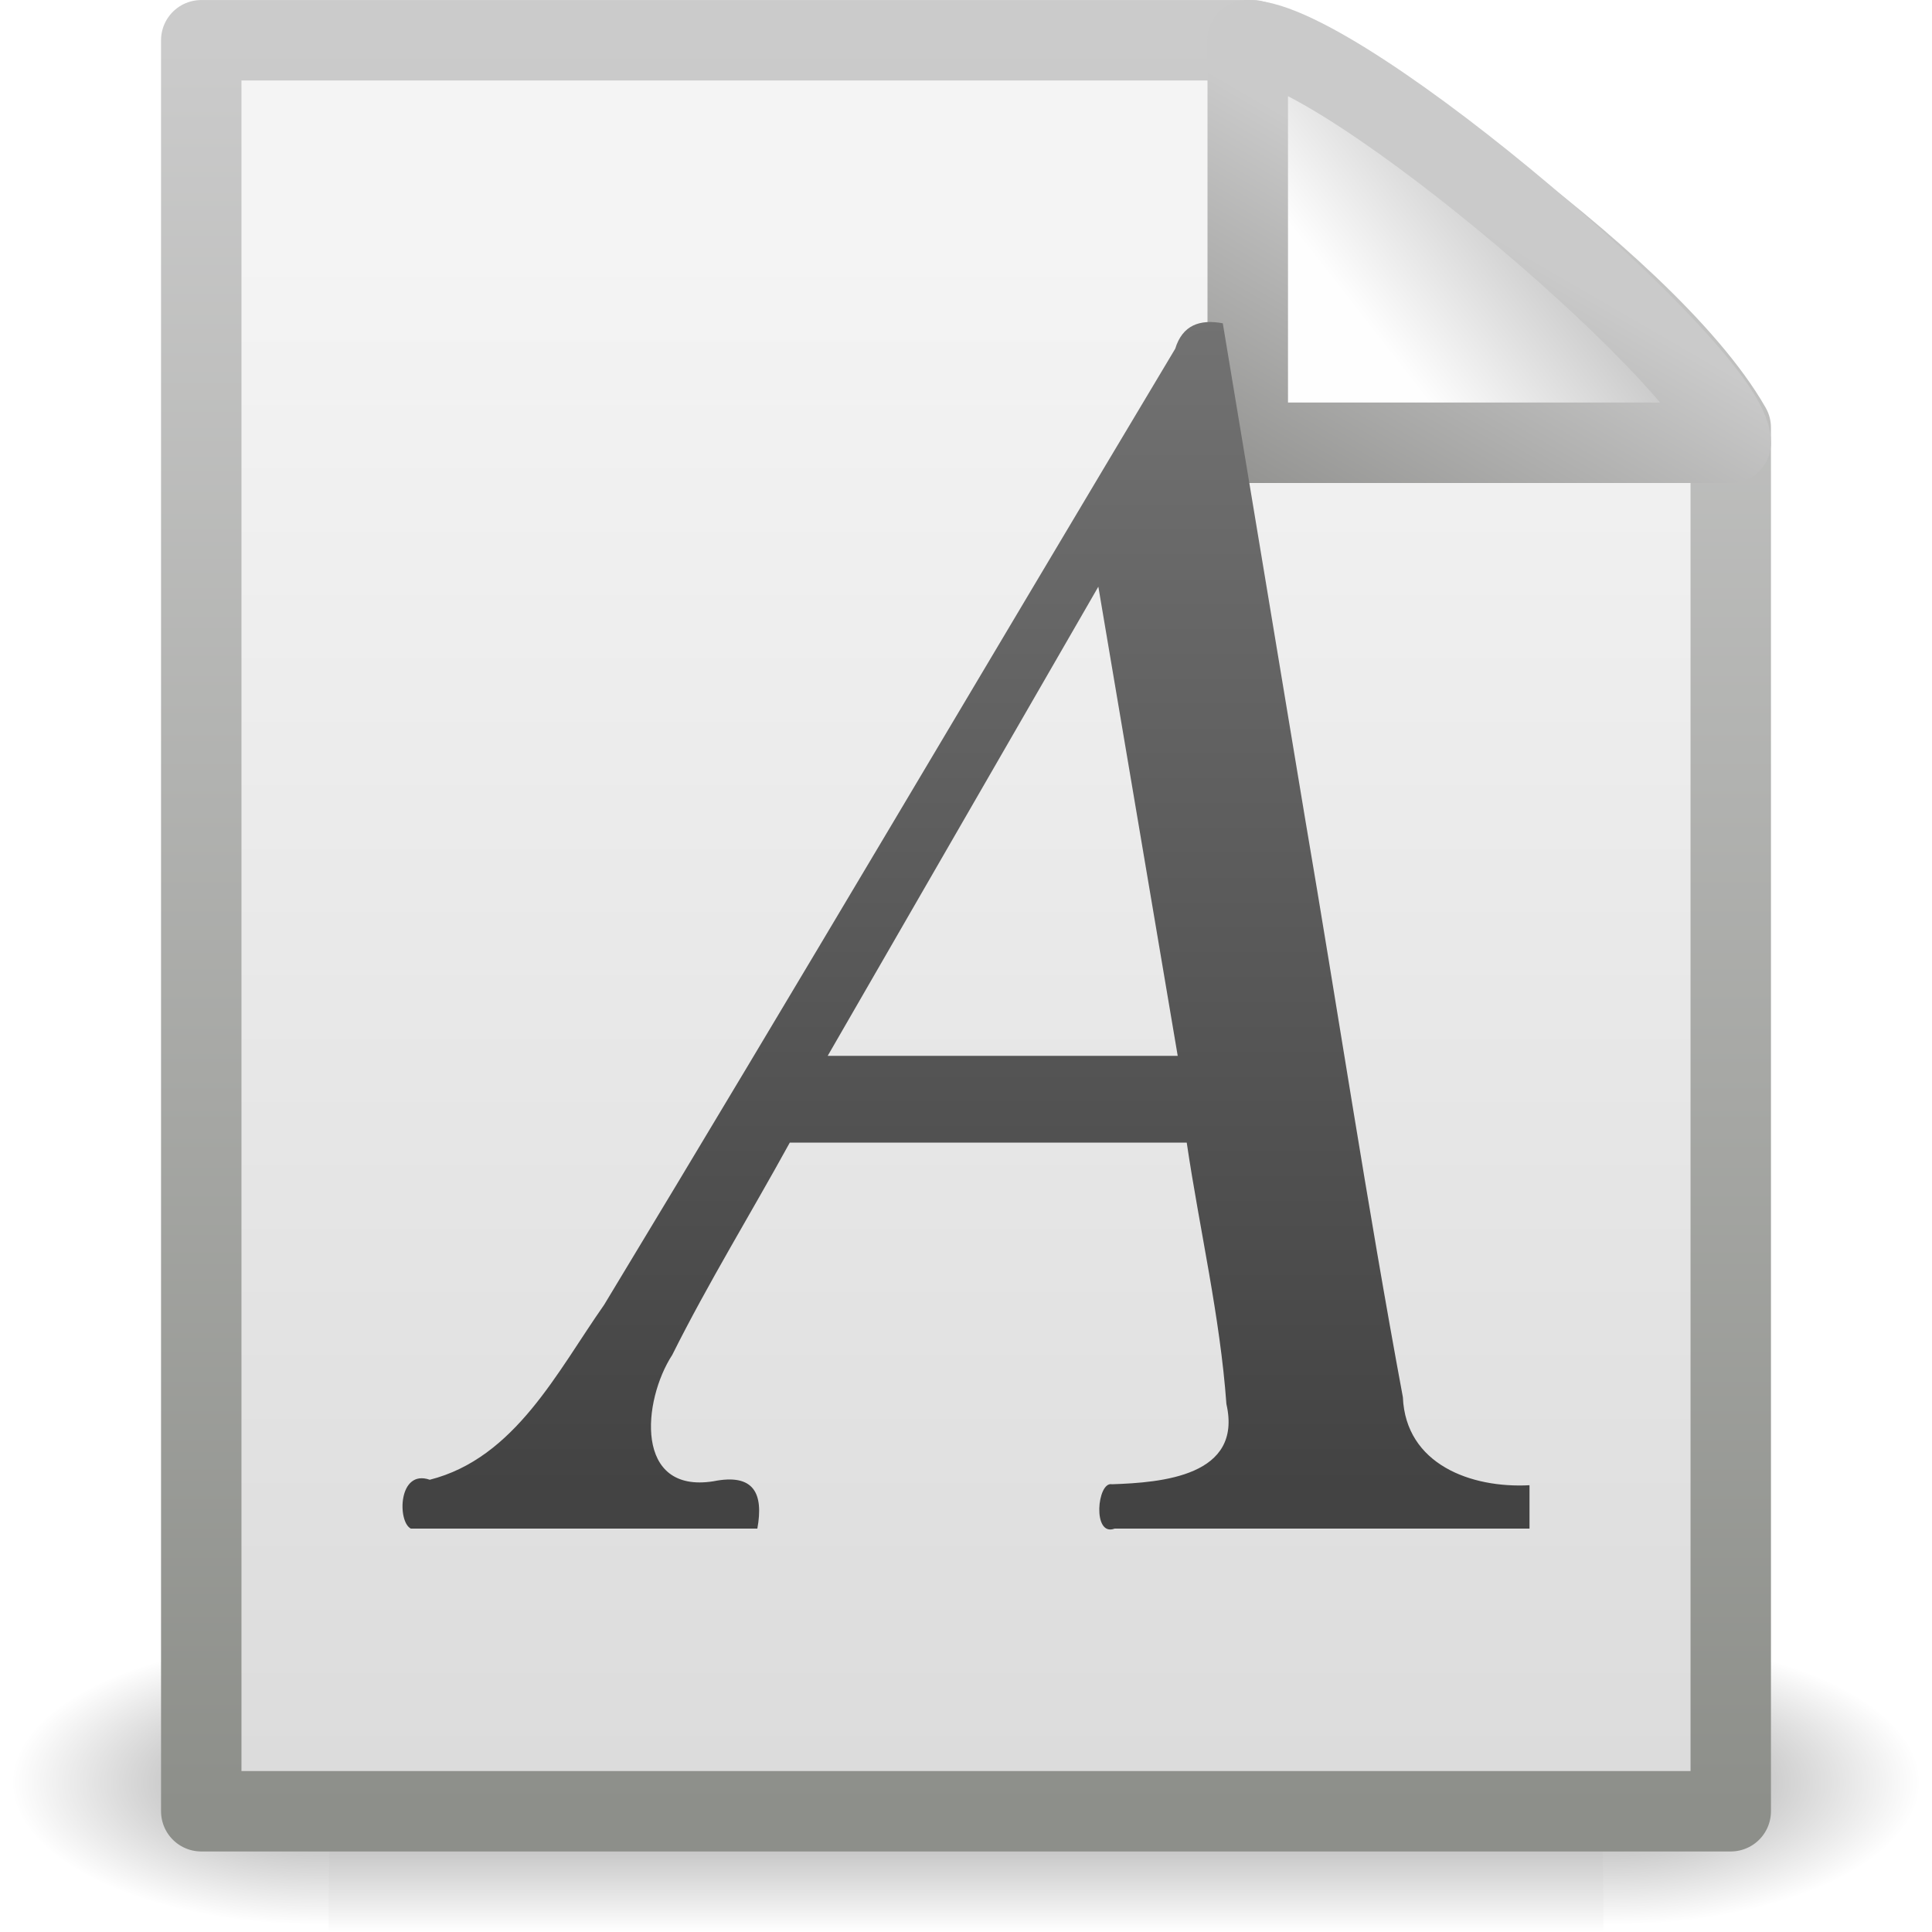
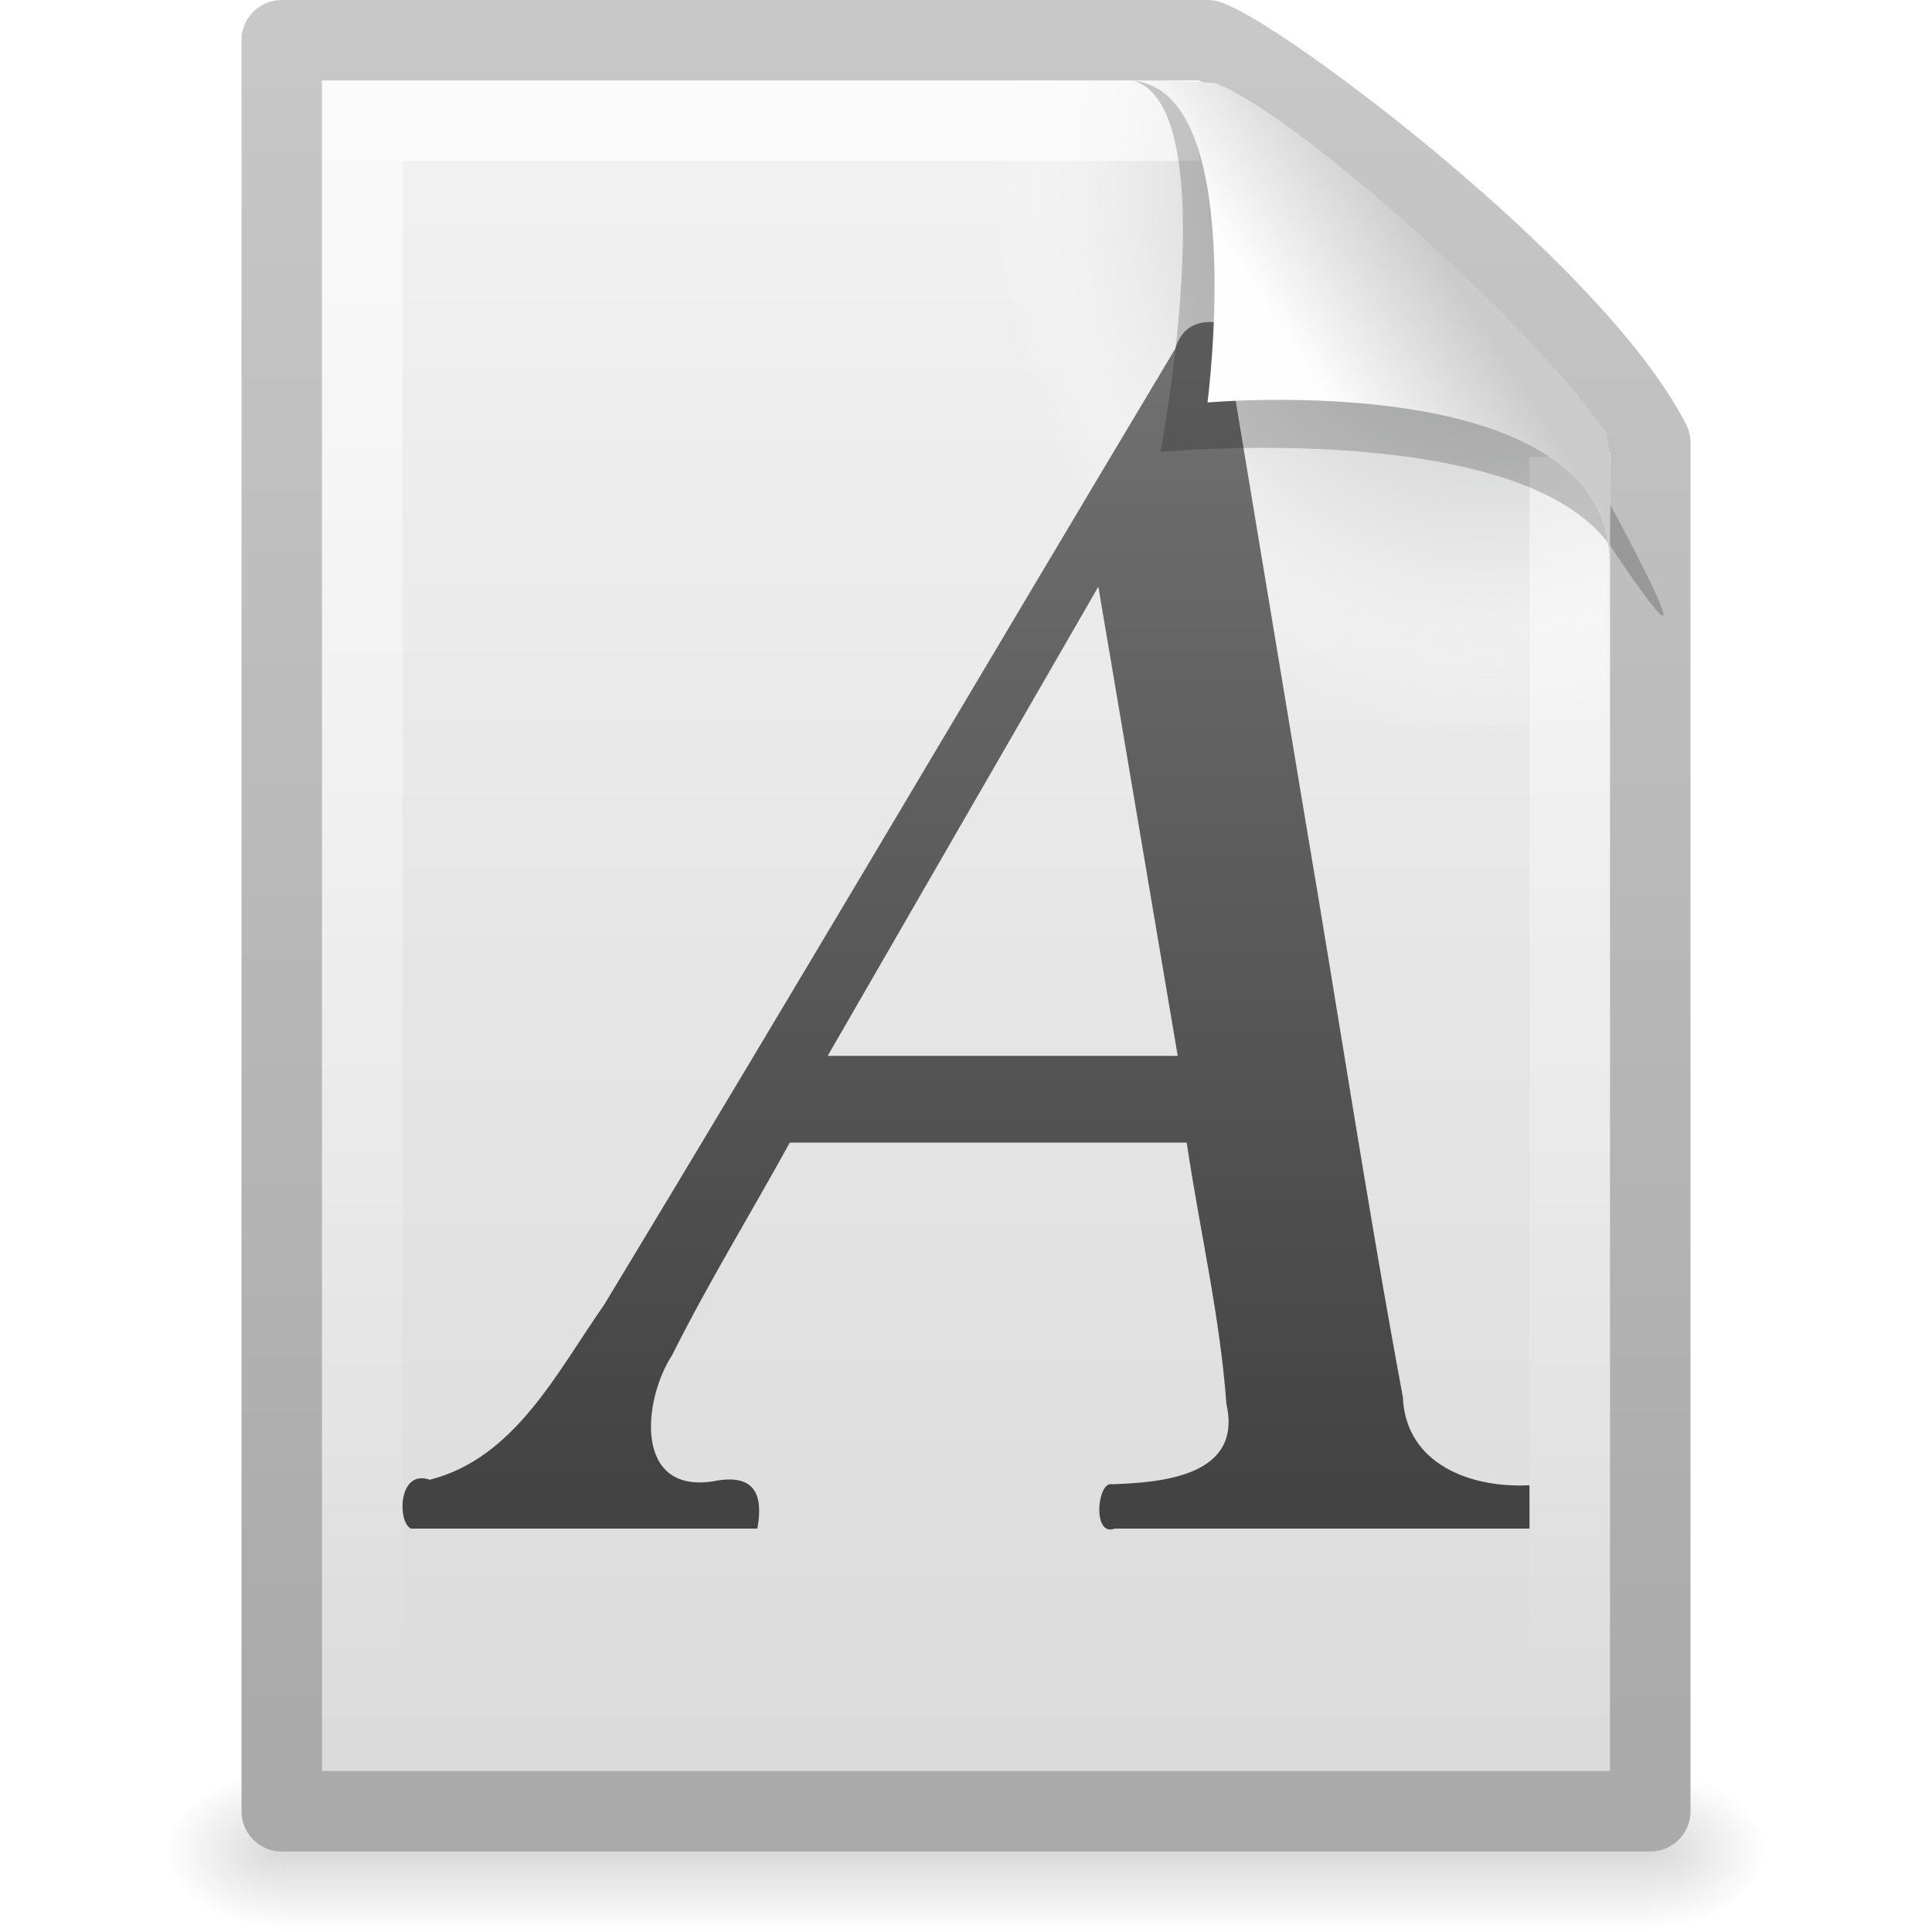
- <svg xmlns="http://www.w3.org/2000/svg" xmlns:xlink="http://www.w3.org/1999/xlink" width="24" height="24" id="svg2" version="1.0">
-   <defs id="defs4">
-     <radialGradient xlink:href="#linearGradient5060" id="radialGradient4536" gradientUnits="userSpaceOnUse" gradientTransform="matrix(-2.774389,0,0,1.969706,112.7623,-872.8854)" cx="605.714" cy="486.648" fx="605.714" fy="486.648" r="117.143" />
+ <svg xmlns="http://www.w3.org/2000/svg" xmlns:xlink="http://www.w3.org/1999/xlink" version="1.0" width="24" height="24" id="svg3337">
+   <defs id="defs3339">
+     <linearGradient id="linearGradient5048">
+       <stop id="stop5050" style="stop-color:#000000;stop-opacity:0" offset="0" />
+       <stop id="stop5056" style="stop-color:#000000;stop-opacity:1" offset="0.5" />
+       <stop id="stop5052" style="stop-color:#000000;stop-opacity:0" offset="1" />
+     </linearGradient>
+     <linearGradient x1="302.857" y1="366.648" x2="302.857" y2="609.505" id="linearGradient2563" xlink:href="#linearGradient5048" gradientUnits="userSpaceOnUse" gradientTransform="matrix(3.5207102e-2,0,0,8.2352858e-3,-0.724852,18.98055)" />
+     <radialGradient cx="605.714" cy="486.648" r="117.143" fx="605.714" fy="486.648" id="radialGradient2560" xlink:href="#linearGradient5060" gradientUnits="userSpaceOnUse" gradientTransform="matrix(-1.2048585e-2,0,0,8.2352858e-3,10.76121,18.98057)" />
    <linearGradient id="linearGradient5060">
-       <stop style="stop-color:black;stop-opacity:1;" offset="0" id="stop5062" />
-       <stop style="stop-color:black;stop-opacity:0;" offset="1" id="stop5064" />
+       <stop id="stop5062" style="stop-color:#000000;stop-opacity:1" offset="0" />
+       <stop id="stop5064" style="stop-color:#000000;stop-opacity:0" offset="1" />
    </linearGradient>
-     <radialGradient xlink:href="#linearGradient5060" id="radialGradient4534" gradientUnits="userSpaceOnUse" gradientTransform="matrix(2.774389,0,0,1.969706,-1891.633,-872.8854)" cx="605.714" cy="486.648" fx="605.714" fy="486.648" r="117.143" />
-     <linearGradient id="linearGradient5048">
-       <stop style="stop-color:black;stop-opacity:0;" offset="0" id="stop5050" />
-       <stop id="stop5056" offset="0.5" style="stop-color:black;stop-opacity:1;" />
-       <stop style="stop-color:black;stop-opacity:0;" offset="1" id="stop5052" />
+     <radialGradient cx="605.714" cy="486.648" r="117.143" fx="605.714" fy="486.648" id="radialGradient2557" xlink:href="#linearGradient5060" gradientUnits="userSpaceOnUse" gradientTransform="matrix(1.2048589e-2,0,0,8.2352858e-3,13.23879,18.98057)" />
+     <linearGradient id="linearGradient3104">
+       <stop id="stop3106" style="stop-color:#aaaaaa;stop-opacity:1" offset="0" />
+       <stop id="stop3108" style="stop-color:#c8c8c8;stop-opacity:1" offset="1" />
    </linearGradient>
-     <linearGradient xlink:href="#linearGradient5048" id="linearGradient4532" gradientUnits="userSpaceOnUse" gradientTransform="matrix(2.774389,0,0,1.969706,-1892.179,-872.8854)" x1="302.857" y1="366.648" x2="302.857" y2="609.505" />
-     <linearGradient id="linearGradient3931">
-       <stop id="stop3933" offset="0" style="stop-color:#8d8f8a;stop-opacity:1" />
-       <stop id="stop3935" offset="1" style="stop-color:#cbcbcb;stop-opacity:1;" />
+     <linearGradient x1="-51.786" y1="50.786" x2="-51.786" y2="2.906" id="linearGradient2554" xlink:href="#linearGradient3104" gradientUnits="userSpaceOnUse" gradientTransform="matrix(0.3922135,0,0,0.4473607,29.19929,-1.2387)" />
+     <linearGradient id="linearGradient3600">
+       <stop id="stop3602" style="stop-color:#f4f4f4;stop-opacity:1" offset="0" />
+       <stop id="stop3604" style="stop-color:#dbdbdb;stop-opacity:1" offset="1" />
    </linearGradient>
-     <linearGradient xlink:href="#linearGradient3931" id="linearGradient4547" gradientUnits="userSpaceOnUse" gradientTransform="matrix(0.4383743,0,0,0.4575444,31.22352,-0.7786496)" x1="-51.786" y1="50.786" x2="-51.786" y2="2.906" />
-     <linearGradient id="linearGradient3600">
-       <stop id="stop3602" offset="0" style="stop-color:#f4f4f4;stop-opacity:1" />
-       <stop id="stop3604" offset="1" style="stop-color:#dbdbdb;stop-opacity:1" />
+     <linearGradient x1="25.132" y1="0.985" x2="25.132" y2="47.013" id="linearGradient2552" xlink:href="#linearGradient3600" gradientUnits="userSpaceOnUse" gradientTransform="matrix(0.4857154,0,0,0.4780255,0.3428305,-0.7059501)" />
+     <radialGradient cx="102" cy="112.305" r="139.559" id="XMLID_8_" gradientUnits="userSpaceOnUse">
+       <stop id="stop41" style="stop-color:#b7b8b9;stop-opacity:1" offset="0" />
+       <stop id="stop47" style="stop-color:#ececec;stop-opacity:1" offset="0.189" />
+       <stop id="stop49" style="stop-color:#fafafa;stop-opacity:0" offset="0.257" />
+       <stop id="stop51" style="stop-color:#ffffff;stop-opacity:0" offset="0.301" />
+       <stop id="stop53" style="stop-color:#fafafa;stop-opacity:0" offset="0.531" />
+       <stop id="stop55" style="stop-color:#ebecec;stop-opacity:0" offset="0.845" />
+       <stop id="stop57" style="stop-color:#e1e2e3;stop-opacity:0" offset="1" />
+     </radialGradient>
+     <radialGradient cx="102" cy="112.305" r="139.559" id="radialGradient2549" xlink:href="#XMLID_8_" gradientUnits="userSpaceOnUse" gradientTransform="matrix(0.1702128,0,0,-0.1907226,1.106383,23.7165)" />
+     <linearGradient id="linearGradient3211">
+       <stop id="stop3213" style="stop-color:#ffffff;stop-opacity:1" offset="0" />
+       <stop id="stop3215" style="stop-color:#ffffff;stop-opacity:0" offset="1" />
    </linearGradient>
-     <linearGradient xlink:href="#linearGradient3600" id="linearGradient4545" gradientUnits="userSpaceOnUse" gradientTransform="matrix(0.5428805,0,0,0.4889072,-1.029133,-0.2337718)" x1="25.132" y1="6.729" x2="25.132" y2="47.013" />
-     <linearGradient id="linearGradient4559">
-       <stop style="stop-color:#cacaca;stop-opacity:1" offset="0" id="stop4561" />
-       <stop style="stop-color:#949492;stop-opacity:1;" offset="1" id="stop4563" />
+     <linearGradient x1="24" y1="2" x2="24" y2="46.017" id="linearGradient2546" xlink:href="#linearGradient3211" gradientUnits="userSpaceOnUse" gradientTransform="matrix(0.4545444,0,0,0.4651153,1.090934,0.3372293)" />
+     <linearGradient id="linearGradient3932">
+       <stop id="stop3968" style="stop-color:#828282;stop-opacity:1" offset="0" />
+       <stop id="stop3936" style="stop-color:#434343;stop-opacity:1" offset="1" />
    </linearGradient>
-     <linearGradient xlink:href="#linearGradient4559" id="linearGradient4565" x1="17.289" y1="2.185" x2="15.18" y2="5.821" gradientUnits="userSpaceOnUse" />
+     <linearGradient x1="-22.54" y1="11.109" x2="-22.54" y2="46.264" id="linearGradient2524" xlink:href="#linearGradient3932" gradientUnits="userSpaceOnUse" gradientTransform="matrix(0.4724498,0,0,0.5532525,16.35067,-7.130177)" />
    <linearGradient id="linearGradient8589">
-       <stop style="stop-color:#fefefe;stop-opacity:1" offset="0" id="stop8591" />
-       <stop style="stop-color:#cbcbcb;stop-opacity:1;" offset="1" id="stop8593" />
+       <stop id="stop8591" style="stop-color:#fefefe;stop-opacity:1" offset="0" />
+       <stop id="stop8593" style="stop-color:#cbcbcb;stop-opacity:1" offset="1" />
    </linearGradient>
-     <linearGradient xlink:href="#linearGradient8589" id="linearGradient4543" gradientUnits="userSpaceOnUse" gradientTransform="matrix(0.541631,0,0,0.5202974,-0.9402078,-0.3018562)" x1="32.892" y1="8.059" x2="36.358" y2="5.457" />
-     <linearGradient id="linearGradient3932">
-       <stop id="stop3968" offset="0" style="stop-color:#828282;stop-opacity:1;" />
-       <stop id="stop3936" offset="1" style="stop-color:#434343;stop-opacity:1;" />
-     </linearGradient>
-     <linearGradient xlink:href="#linearGradient3932" id="linearGradient6349" gradientUnits="userSpaceOnUse" gradientTransform="matrix(0.4724498,0,0,0.5532525,16.35067,-7.130177)" x1="-22.54" y1="11.109" x2="-22.54" y2="46.264" />
+     <linearGradient x1="32.892" y1="8.059" x2="36.358" y2="5.457" id="linearGradient2542" xlink:href="#linearGradient8589" gradientUnits="userSpaceOnUse" gradientTransform="matrix(0.4778466,0,0,0.5524833,0.3722548,-7.6128303e-2)" />
  </defs>
  <g id="layer1">
-     <g style="display:inline;stroke-width:1.883;stroke-miterlimit:4;stroke-dasharray:none" id="g3490" transform="matrix(0.5459263,0,0,0.5168524,-0.9657323,-0.5781821)">
-       <g style="stroke-width:104.962;stroke-miterlimit:4;stroke-dasharray:none;display:inline" id="g5022" transform="matrix(2.165152e-2,0,0,1.485743e-2,43.0076,42.68539)">
-         <rect y="-150.697" x="-1559.252" height="478.357" width="1339.633" id="rect4173" style="opacity:0.402;fill:url(#linearGradient4532);fill-opacity:1;fill-rule:nonzero;stroke:none;stroke-width:104.962;stroke-linecap:round;stroke-linejoin:miter;marker:none;marker-start:none;marker-mid:none;marker-end:none;stroke-miterlimit:4;stroke-dasharray:none;stroke-dashoffset:0;stroke-opacity:1;visibility:visible;display:inline;overflow:visible" />
-         <path id="path5058" d="M -219.619,-150.68 C -219.619,-150.68 -219.619,327.65 -219.619,327.65 C -76.745,328.551 125.781,220.481 125.781,88.454 C 125.781,-43.572 -33.655,-150.68 -219.619,-150.68 z" style="opacity:0.402;fill:url(#radialGradient4534);fill-opacity:1;fill-rule:nonzero;stroke:none;stroke-width:104.962;stroke-linecap:round;stroke-linejoin:miter;marker:none;marker-start:none;marker-mid:none;marker-end:none;stroke-miterlimit:4;stroke-dasharray:none;stroke-dashoffset:0;stroke-opacity:1;visibility:visible;display:inline;overflow:visible" />
-         <path style="opacity:0.402;fill:url(#radialGradient4536);fill-opacity:1;fill-rule:nonzero;stroke:none;stroke-width:104.962;stroke-linecap:round;stroke-linejoin:miter;marker:none;marker-start:none;marker-mid:none;marker-end:none;stroke-miterlimit:4;stroke-dasharray:none;stroke-dashoffset:0;stroke-opacity:1;visibility:visible;display:inline;overflow:visible" d="M -1559.252,-150.68 C -1559.252,-150.68 -1559.252,327.65 -1559.252,327.65 C -1702.127,328.551 -1904.652,220.481 -1904.652,88.454 C -1904.652,-43.572 -1745.216,-150.68 -1559.252,-150.68 z" id="path5018" />
-       </g>
-     </g>
-     <path style="display:inline;fill:url(#linearGradient4545);fill-opacity:1;stroke:url(#linearGradient4547);stroke-width:0.999;stroke-linecap:butt;stroke-linejoin:round;stroke-miterlimit:4;stroke-dasharray:none;stroke-dashoffset:0;stroke-opacity:1" d="M 2.5,0.5 C 6.854,0.5 11.208,0.5 15.562,0.5 C 16.326,0.737 20.429,3.44 21.5,5.312 C 21.5,11.042 21.5,16.771 21.5,22.5 C 15.167,22.5 8.833,22.5 2.5,22.5 C 2.5,15.167 2.5,7.833 2.5,0.5 z" id="rect2594" />
-     <path style="display:inline;fill:url(#linearGradient4543);fill-opacity:1;fill-rule:evenodd;stroke:url(#linearGradient4565);stroke-width:1;stroke-linecap:butt;stroke-linejoin:round;stroke-miterlimit:4;stroke-dasharray:none;stroke-opacity:1" d="M 15.5,0.5 C 15.5,2.763 15.5,5.5 15.5,5.5 C 15.5,5.5 20.154,5.5 21.5,5.5 C 21.5,4.663 16.68,0.514 15.5,0.5 z" id="path12038" />
-     <path id="text2044" d="M 19,18.45 C 18.277,18.489 17.462,18.193 17.427,17.356 C 16.982,14.963 16.62,12.555 16.21,10.155 C 15.87,8.108 15.53,6.062 15.19,4.016 C 14.903,3.963 14.689,4.039 14.599,4.332 C 12.231,8.29 9.891,12.264 7.504,16.21 C 6.923,17.037 6.399,18.113 5.339,18.382 C 4.945,18.245 4.935,18.905 5.104,18.989 C 6.538,18.989 7.973,18.989 9.408,18.989 C 9.487,18.555 9.369,18.299 8.862,18.401 C 7.877,18.557 7.981,17.4 8.351,16.831 C 8.8,15.932 9.328,15.074 9.811,14.194 C 11.455,14.194 13.098,14.194 14.742,14.194 C 14.902,15.277 15.156,16.35 15.235,17.442 C 15.439,18.335 14.438,18.417 13.813,18.438 C 13.629,18.399 13.567,19.095 13.846,18.989 C 15.564,18.989 17.282,18.989 19,18.989 C 19,18.809 19,18.63 19,18.45 z M 10.282,13.116 C 11.403,11.173 12.523,9.231 13.644,7.288 C 13.972,9.231 14.301,11.173 14.63,13.116 C 13.181,13.116 11.731,13.116 10.282,13.116 z" style="display:inline;font-size:46.601px;font-style:italic;font-variant:normal;font-weight:normal;font-stretch:normal;text-align:start;line-height:125%;writing-mode:lr-tb;text-anchor:start;fill:url(#linearGradient6349);fill-opacity:1;stroke:none;stroke-width:1px;stroke-linecap:butt;stroke-linejoin:miter;stroke-opacity:1;font-family:Nimbus Roman No9 L" />
+     <rect width="17" height="2" x="3.5" y="22" id="rect2879" style="opacity:0.15;fill:url(#linearGradient2563);fill-opacity:1;fill-rule:nonzero;stroke:none;stroke-width:1;stroke-linecap:round;stroke-linejoin:miter;marker:none;marker-start:none;marker-mid:none;marker-end:none;stroke-miterlimit:4;stroke-dasharray:none;stroke-dashoffset:0;stroke-opacity:1;visibility:visible;display:inline;overflow:visible" />
+     <path d="M 3.5,22 C 3.5,22 3.5,24 3.5,24 C 2.88,24.004 2,23.552 2,23 C 2,22.448 2.692,22 3.5,22 z" id="path2881" style="opacity:0.15;fill:url(#radialGradient2560);fill-opacity:1;fill-rule:nonzero;stroke:none;stroke-width:1;stroke-linecap:round;stroke-linejoin:miter;marker:none;marker-start:none;marker-mid:none;marker-end:none;stroke-miterlimit:4;stroke-dasharray:none;stroke-dashoffset:0;stroke-opacity:1;visibility:visible;display:inline;overflow:visible" />
+     <path d="M 20.5,22 C 20.5,22 20.5,24 20.5,24 C 21.12,24.004 22,23.552 22,23 C 22,22.448 21.308,22 20.5,22 z" id="path2883" style="opacity:0.15;fill:url(#radialGradient2557);fill-opacity:1;fill-rule:nonzero;stroke:none;stroke-width:1;stroke-linecap:round;stroke-linejoin:miter;marker:none;marker-start:none;marker-mid:none;marker-end:none;stroke-miterlimit:4;stroke-dasharray:none;stroke-dashoffset:0;stroke-opacity:1;visibility:visible;display:inline;overflow:visible" />
+     <path d="M 3.5,0.5 C 7.396,0.5 11.104,0.5 15,0.5 C 15.683,0.737 19.541,3.628 20.5,5.5 C 20.5,11.229 20.5,16.771 20.5,22.5 C 14.833,22.5 9.167,22.5 3.5,22.5 C 3.5,15.167 3.5,7.833 3.5,0.5 z" id="path4160" style="fill:url(#linearGradient2552);fill-opacity:1;stroke:url(#linearGradient2554);stroke-width:1;stroke-linecap:butt;stroke-linejoin:round;stroke-miterlimit:4;stroke-dasharray:none;stroke-dashoffset:0;stroke-opacity:1;display:inline" />
+     <path d="M 4.17,22 C 4.076,22 4,21.914 4,21.809 L 4,1.211 C 4,1.106 4.076,1.021 4.17,1.021 C 7.692,1.073 11.594,0.942 15.111,1.034 L 19.95,5.361 L 20,21.809 C 20,21.914 19.924,22 19.83,22 L 4.17,22 z" id="path4191" style="fill:url(#radialGradient2549);fill-opacity:1" />
+     <path d="M 19.5,5.677 C 19.5,10.885 19.5,16.292 19.5,21.5 C 14.5,21.5 9.5,21.5 4.5,21.5 C 4.5,14.833 4.5,8.167 4.5,1.5 C 7.937,1.5 11.456,1.5 14.894,1.5" id="path2435" style="opacity:0.6;fill:none;fill-opacity:1;stroke:url(#linearGradient2546);stroke-width:1;stroke-linecap:butt;stroke-linejoin:miter;stroke-miterlimit:4;stroke-dasharray:none;stroke-dashoffset:0;stroke-opacity:1;display:inline" />
+     <path d="M 19,18.45 C 18.277,18.489 17.462,18.193 17.427,17.356 C 16.982,14.963 16.62,12.555 16.21,10.155 C 15.87,8.108 15.53,6.062 15.19,4.016 C 14.903,3.963 14.689,4.039 14.599,4.332 C 12.231,8.29 9.891,12.264 7.504,16.21 C 6.923,17.037 6.399,18.113 5.339,18.382 C 4.945,18.245 4.935,18.905 5.104,18.989 C 6.538,18.989 7.973,18.989 9.408,18.989 C 9.487,18.555 9.369,18.299 8.862,18.401 C 7.877,18.557 7.981,17.4 8.351,16.831 C 8.8,15.932 9.328,15.074 9.811,14.194 C 11.455,14.194 13.098,14.194 14.742,14.194 C 14.902,15.277 15.156,16.35 15.235,17.442 C 15.439,18.335 14.438,18.417 13.813,18.438 C 13.629,18.399 13.567,19.095 13.846,18.989 C 15.564,18.989 17.282,18.989 19,18.989 C 19,18.809 19,18.63 19,18.45 z M 10.282,13.116 C 11.403,11.173 12.523,9.231 13.644,7.288 C 13.972,9.231 14.301,11.173 14.63,13.116 C 13.181,13.116 11.731,13.116 10.282,13.116 z" id="text2044" style="font-size:46.601px;font-style:italic;font-variant:normal;font-weight:normal;font-stretch:normal;text-align:start;line-height:125%;writing-mode:lr-tb;text-anchor:start;fill:url(#linearGradient2524);fill-opacity:1;stroke:none;stroke-width:1px;stroke-linecap:butt;stroke-linejoin:miter;stroke-opacity:1;display:inline;font-family:Nimbus Roman No9 L" />
+     <path d="M 14.075,1 C 15.232,1.329 14.415,5.614 14.415,5.614 C 14.415,5.614 18.93,5.187 20.022,6.809 C 21.511,9.022 19.954,6.174 19.849,5.988 C 19.093,4.648 15.982,1.441 14.803,1.046 C 14.715,1.017 14.52,1 14.075,1 z" id="path3370" style="opacity:0.2;fill:#000000;fill-opacity:1;fill-rule:evenodd;stroke:none;stroke-width:1px;stroke-linecap:butt;stroke-linejoin:miter;stroke-opacity:1;display:inline" />
+     <path d="M 14,1 C 15.526,1 15,5 15,5 C 15,5 19.992,4.547 19.992,7 C 19.992,6.402 20.048,5.522 19.928,5.344 C 19.089,4.101 16.184,1.482 15.13,1.046 C 15.044,1.011 14.444,1 14,1 z" id="path4474" style="fill:url(#linearGradient2542);fill-opacity:1;fill-rule:evenodd;stroke:none;stroke-width:1px;stroke-linecap:butt;stroke-linejoin:miter;stroke-opacity:1;display:inline" />
  </g>
</svg>
